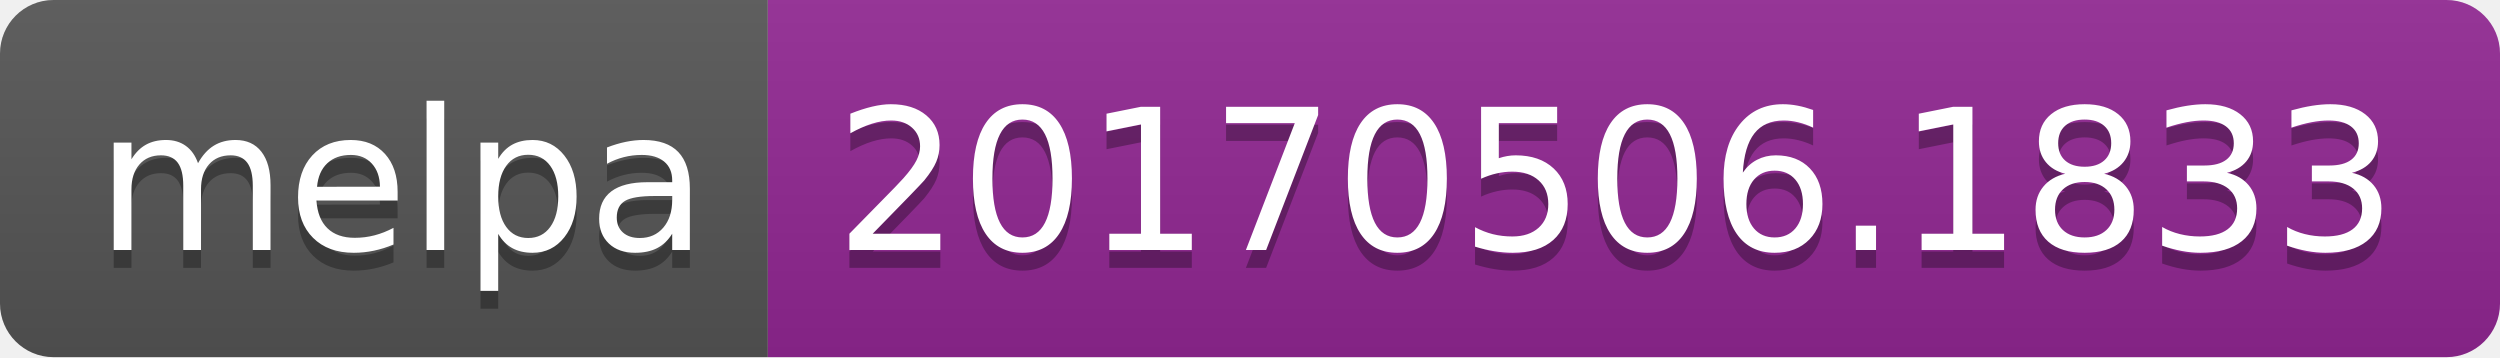
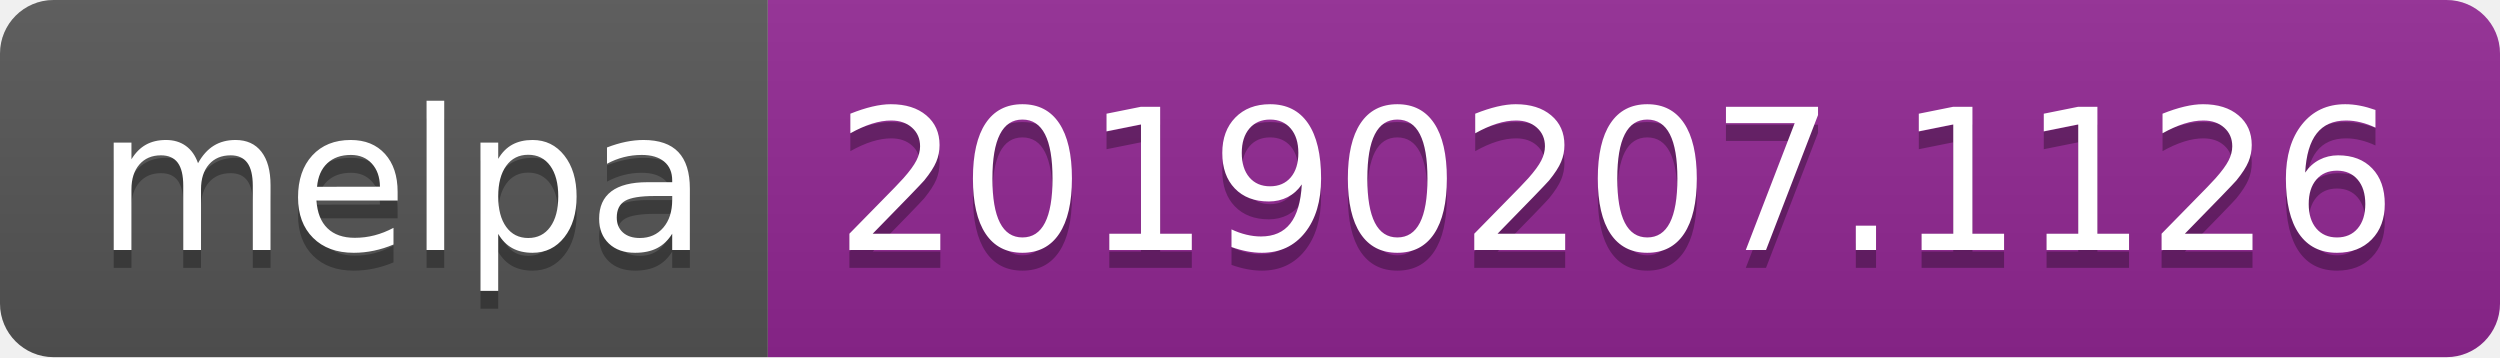
<svg xmlns="http://www.w3.org/2000/svg" width="140" height="20">
  <linearGradient id="b" x2="0" y2="100%">
    <stop offset="0" stop-color="#bbb" stop-opacity=".1" />
    <stop offset="1" stop-opacity=".1" />
  </linearGradient>
  <clipPath id="a">
    <rect width="140" height="20" rx="3" fill="#fff" />
  </clipPath>
  <g clip-path="url(#a)">
    <path fill="#555" d="M0 0h43v20H0z" />
    <path fill="#922793" d="M43 0h97v20H43z" />
    <path fill="url(#b)" d="M0 0h140v20H0z" />
  </g>
  <g fill="#fff" text-anchor="middle" font-family="DejaVu Sans,Verdana,Geneva,sans-serif" font-size="110">
    <text x="225" y="150" fill="#010101" fill-opacity=".3" transform="scale(.1)" textLength="330">melpa</text>
    <text x="225" y="140" transform="scale(.1)" textLength="330">melpa</text>
-     <text x="905" y="150" fill="#010101" fill-opacity=".3" transform="scale(.1)" textLength="870">20170506.1833</text>
-     <text x="905" y="140" transform="scale(.1)" textLength="870">20170506.1833</text>
+     <text x="905" y="150" fill="#010101" fill-opacity=".3" transform="scale(.1)" textLength="870">20190207.1126</text>
+     <text x="905" y="140" transform="scale(.1)" textLength="870">20190207.1126</text>
  </g>
</svg>
